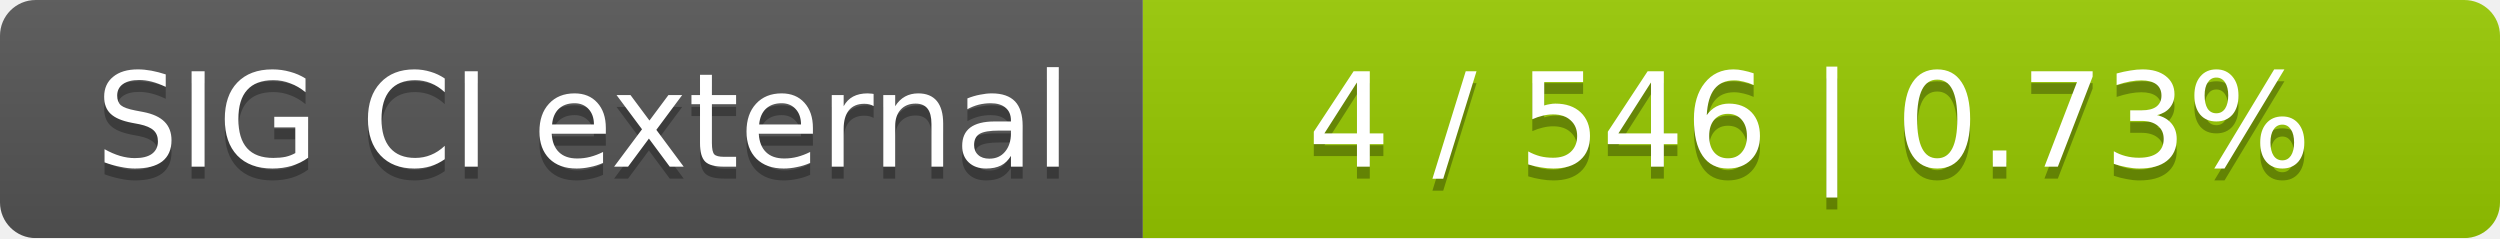
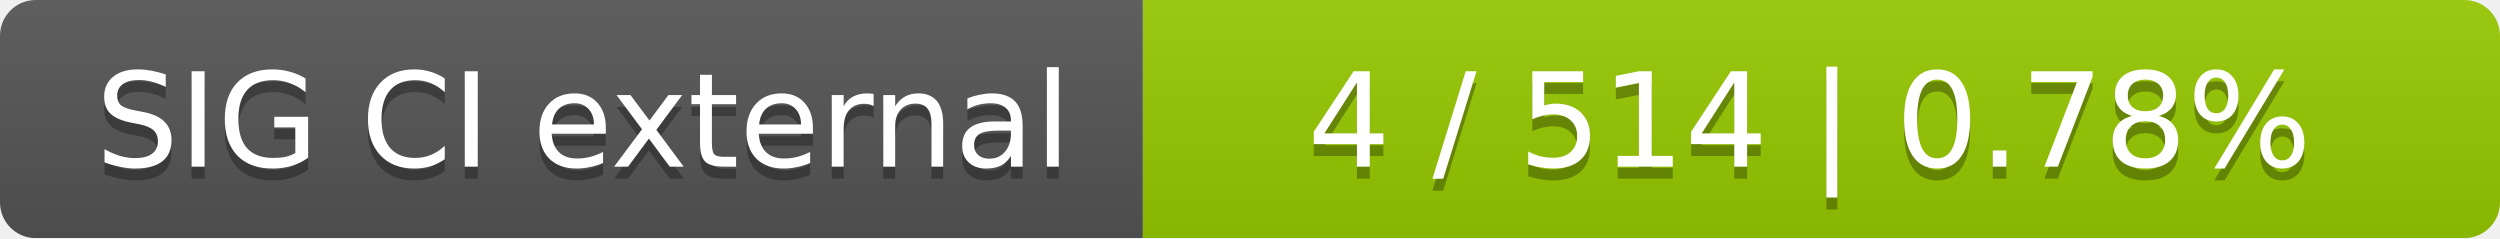
<svg xmlns="http://www.w3.org/2000/svg" width="210" height="20">
  <linearGradient id="smooth" x2="0" y2="100%">
    <stop offset="0" stop-color="#bbb" stop-opacity=".1" />
    <stop offset="1" stop-opacity=".1" />
  </linearGradient>
  <mask id="round">
    <rect width="210" height="20" rx="3" fill="#fff" />
  </mask>
  <g mask="url(#round)">
    <rect width="96" height="20" fill="#555" />
    <rect x="96" width="114" height="20" fill="#97ca00" />
    <rect width="210" height="20" fill="url(#smooth)" />
  </g>
  <g fill="#fff" text-anchor="middle" font-family="DejaVu Sans,Verdana,Geneva,sans-serif" font-size="11">
    <text x="49" y="15" fill="#010101" fill-opacity=".3">SIG CI external</text>
    <text x="49" y="14">SIG CI external</text>
-     <text x="152" y="15" fill="#010101" fill-opacity=".3">4 / 546    |    0.73%</text>
-     <text x="152" y="14">4 / 546    |    0.73%</text>
+     <text x="152" y="15" fill="#010101" fill-opacity=".3">4 / 514    |    0.78%</text>
+     <text x="152" y="14">4 / 514    |    0.78%</text>
  </g>
</svg>
